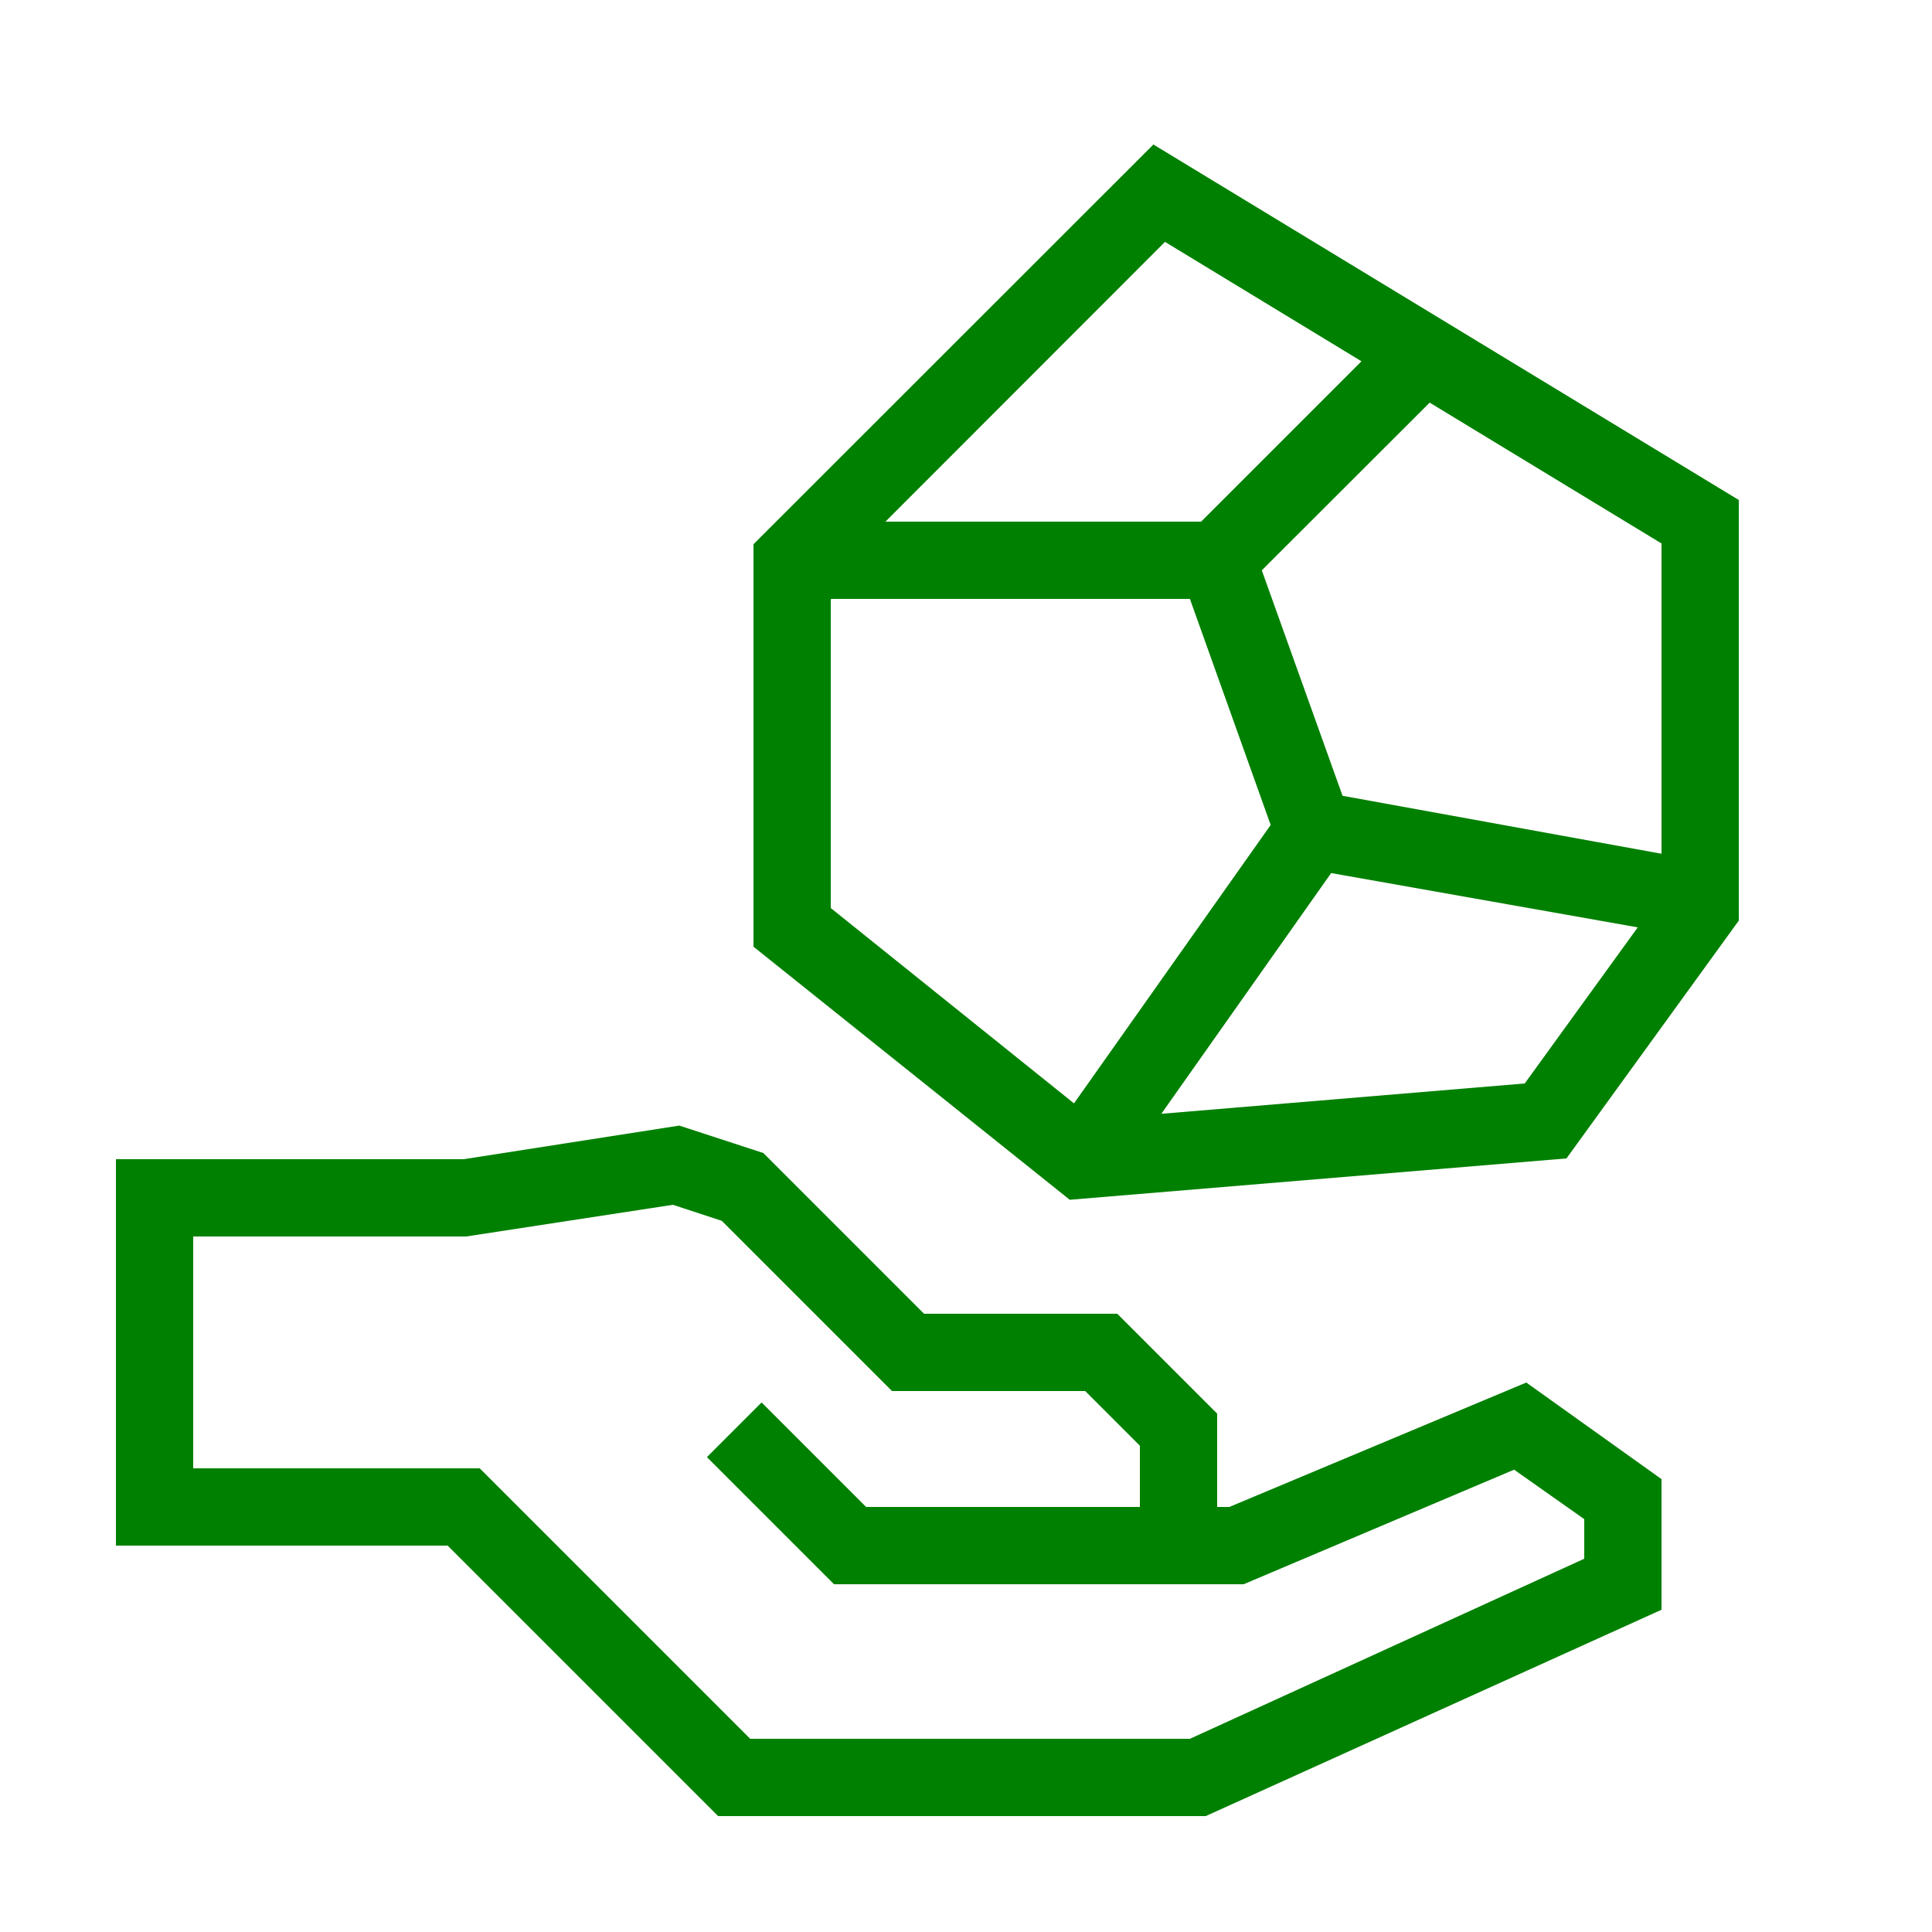
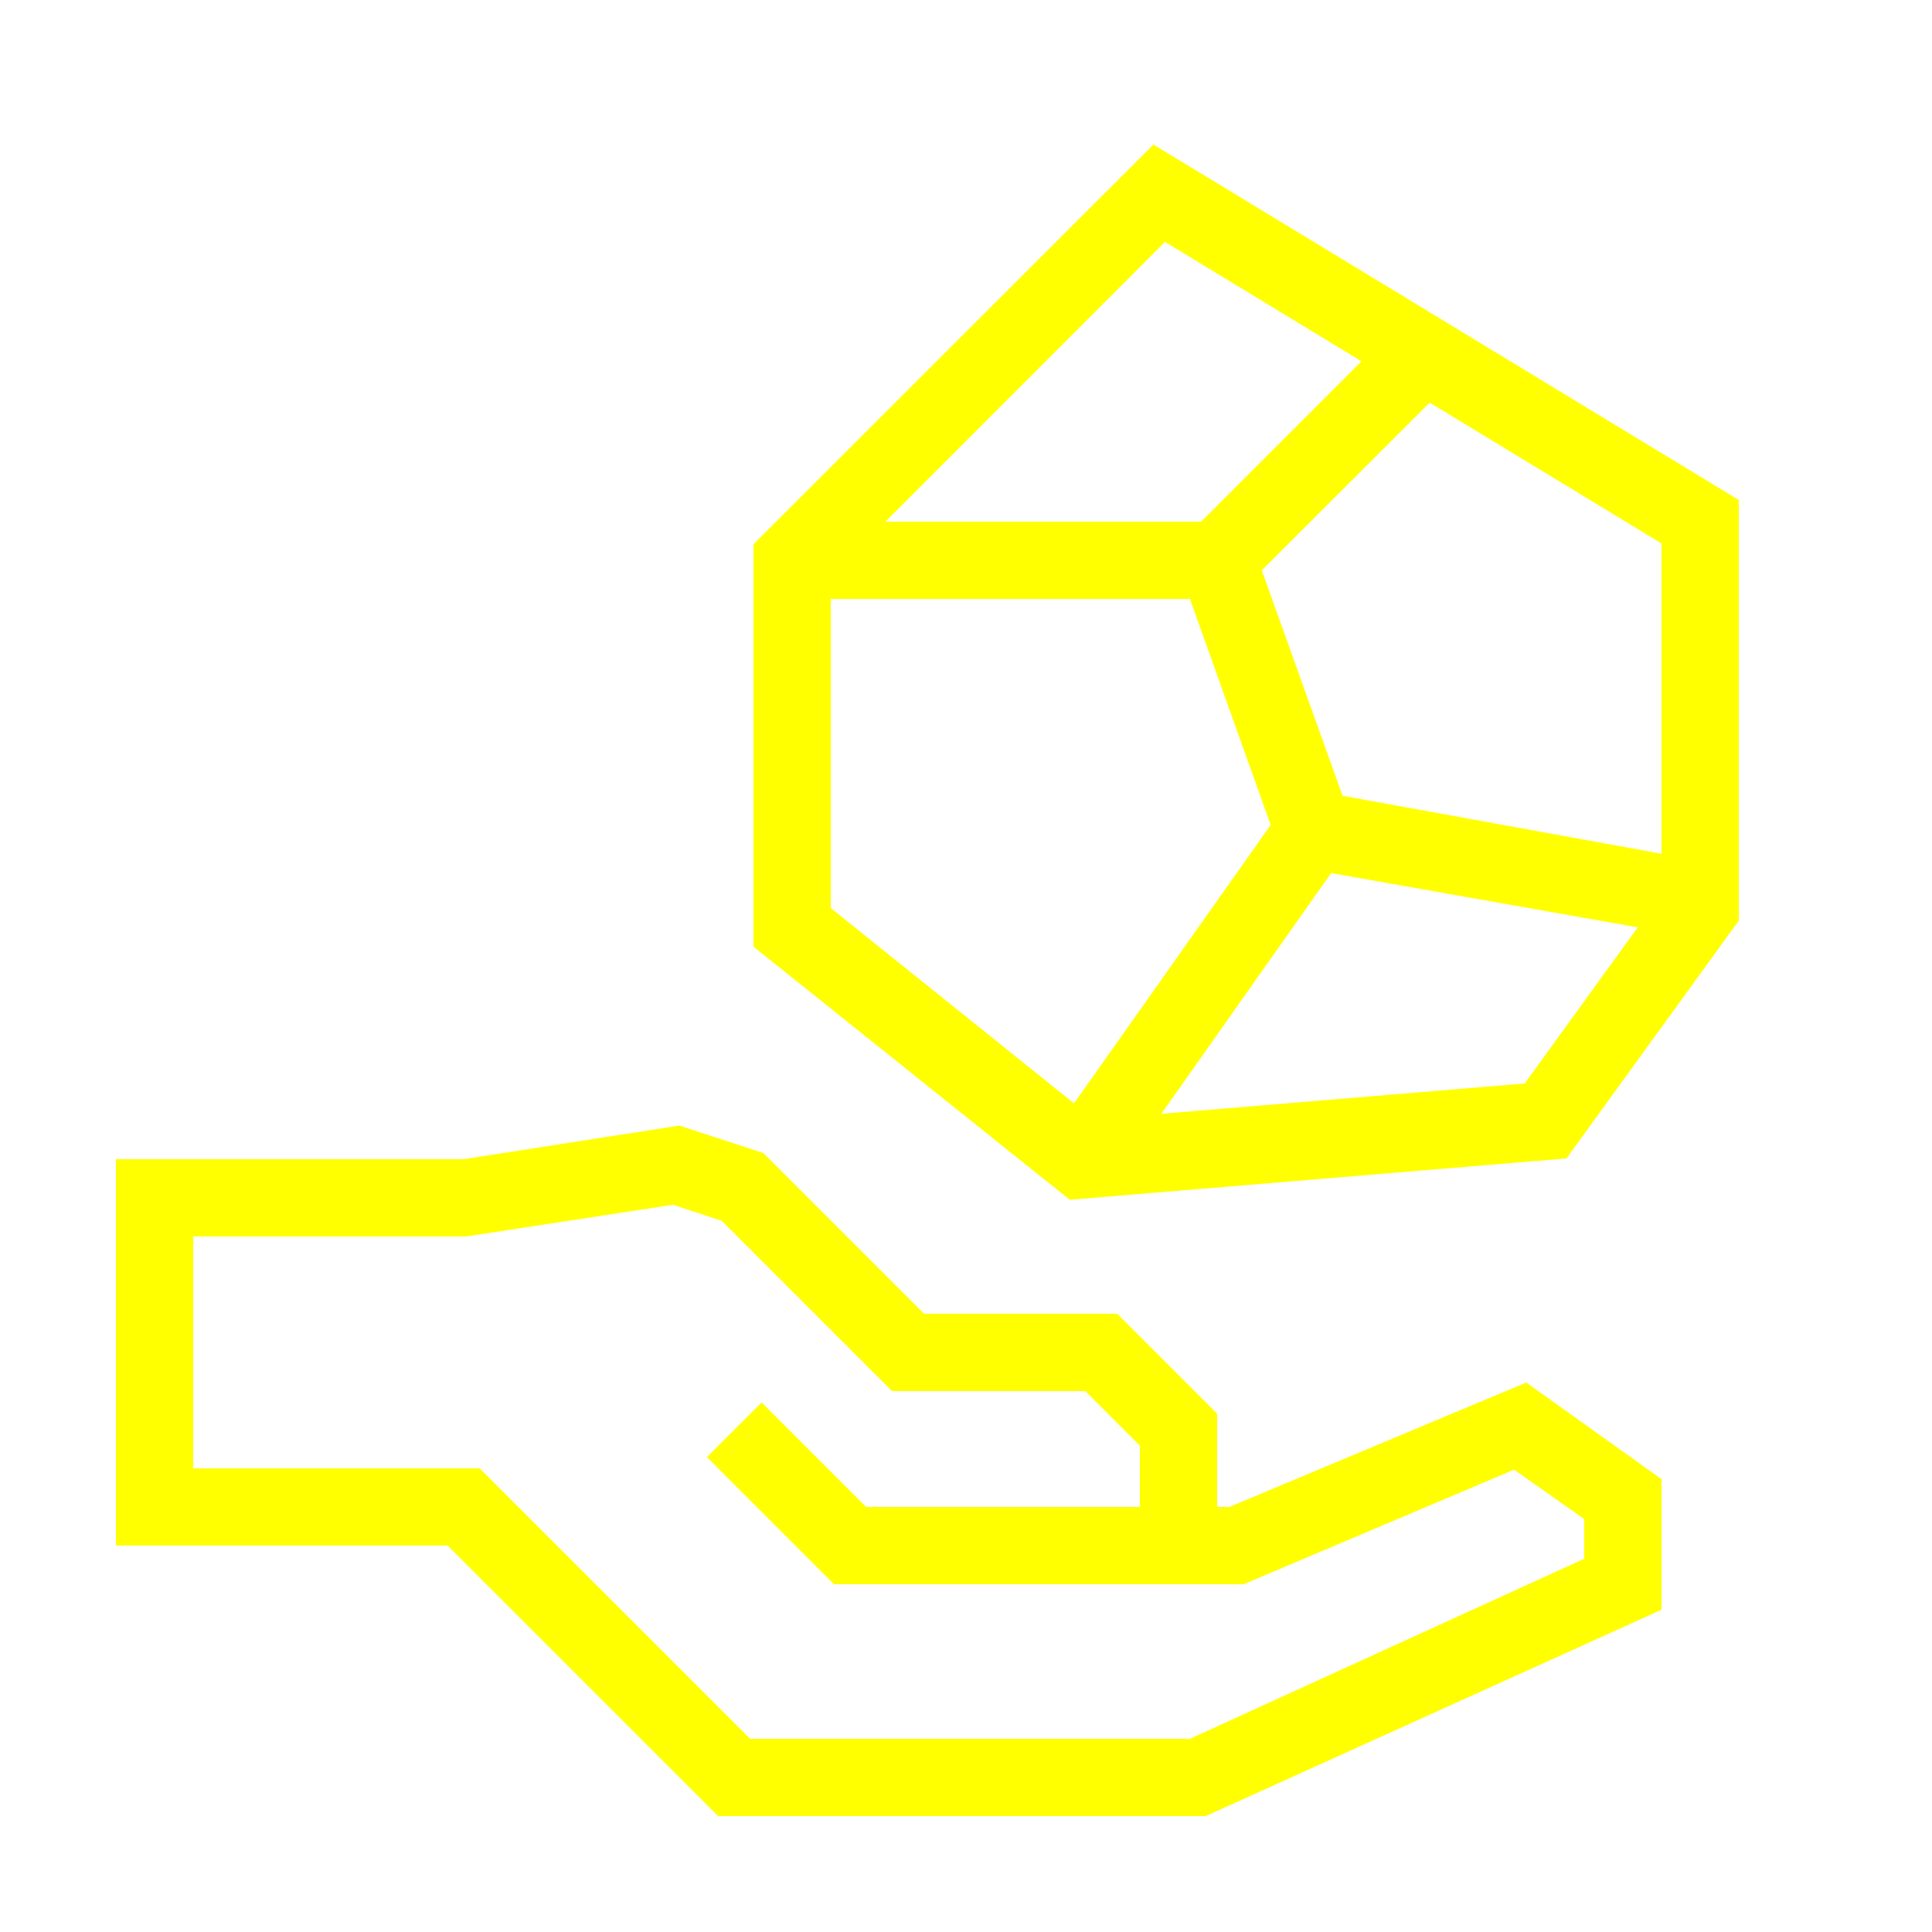
- <svg xmlns="http://www.w3.org/2000/svg" data-name="Warstwa 1" viewBox="0 0 100 100" x="0px" y="0px" style="fill:green">
+ <svg xmlns="http://www.w3.org/2000/svg" data-name="Warstwa 1" viewBox="0 0 100 100" x="0px" y="0px" style="fill:yellow">
  <path d="M63.63,78H63V73.17L57.83,68h-10l-8.32-8.32-4.35-1.42L24,60H6V80H23.17l14,14H62.41L86,83.32V76.56l-7-5ZM82,80.68,61.59,90H38.83l-14-14H10V64H24.13l10.7-1.64,2.53.83L46.17,72h10L59,74.83V78H44.83l-5.41-5.41-2.83,2.83L43.17,82H64.37l14-5.93L82,78.63Z" />
  <path d="M59.7,7.48,39,28.17V49l16.37,13.1,25.71-2.14L90,47.65V25.88ZM86,44.19l-16.51-3L65.31,29.52,74,20.84l12,7.29ZM60.3,12.52,70.47,18.7,62.17,27H45.83ZM43,31H61.59l4.18,11.7L55.59,57.11,43,47ZM78.92,56.08,60.11,57.65,68.9,45.19,84.77,48Z" />
</svg>
